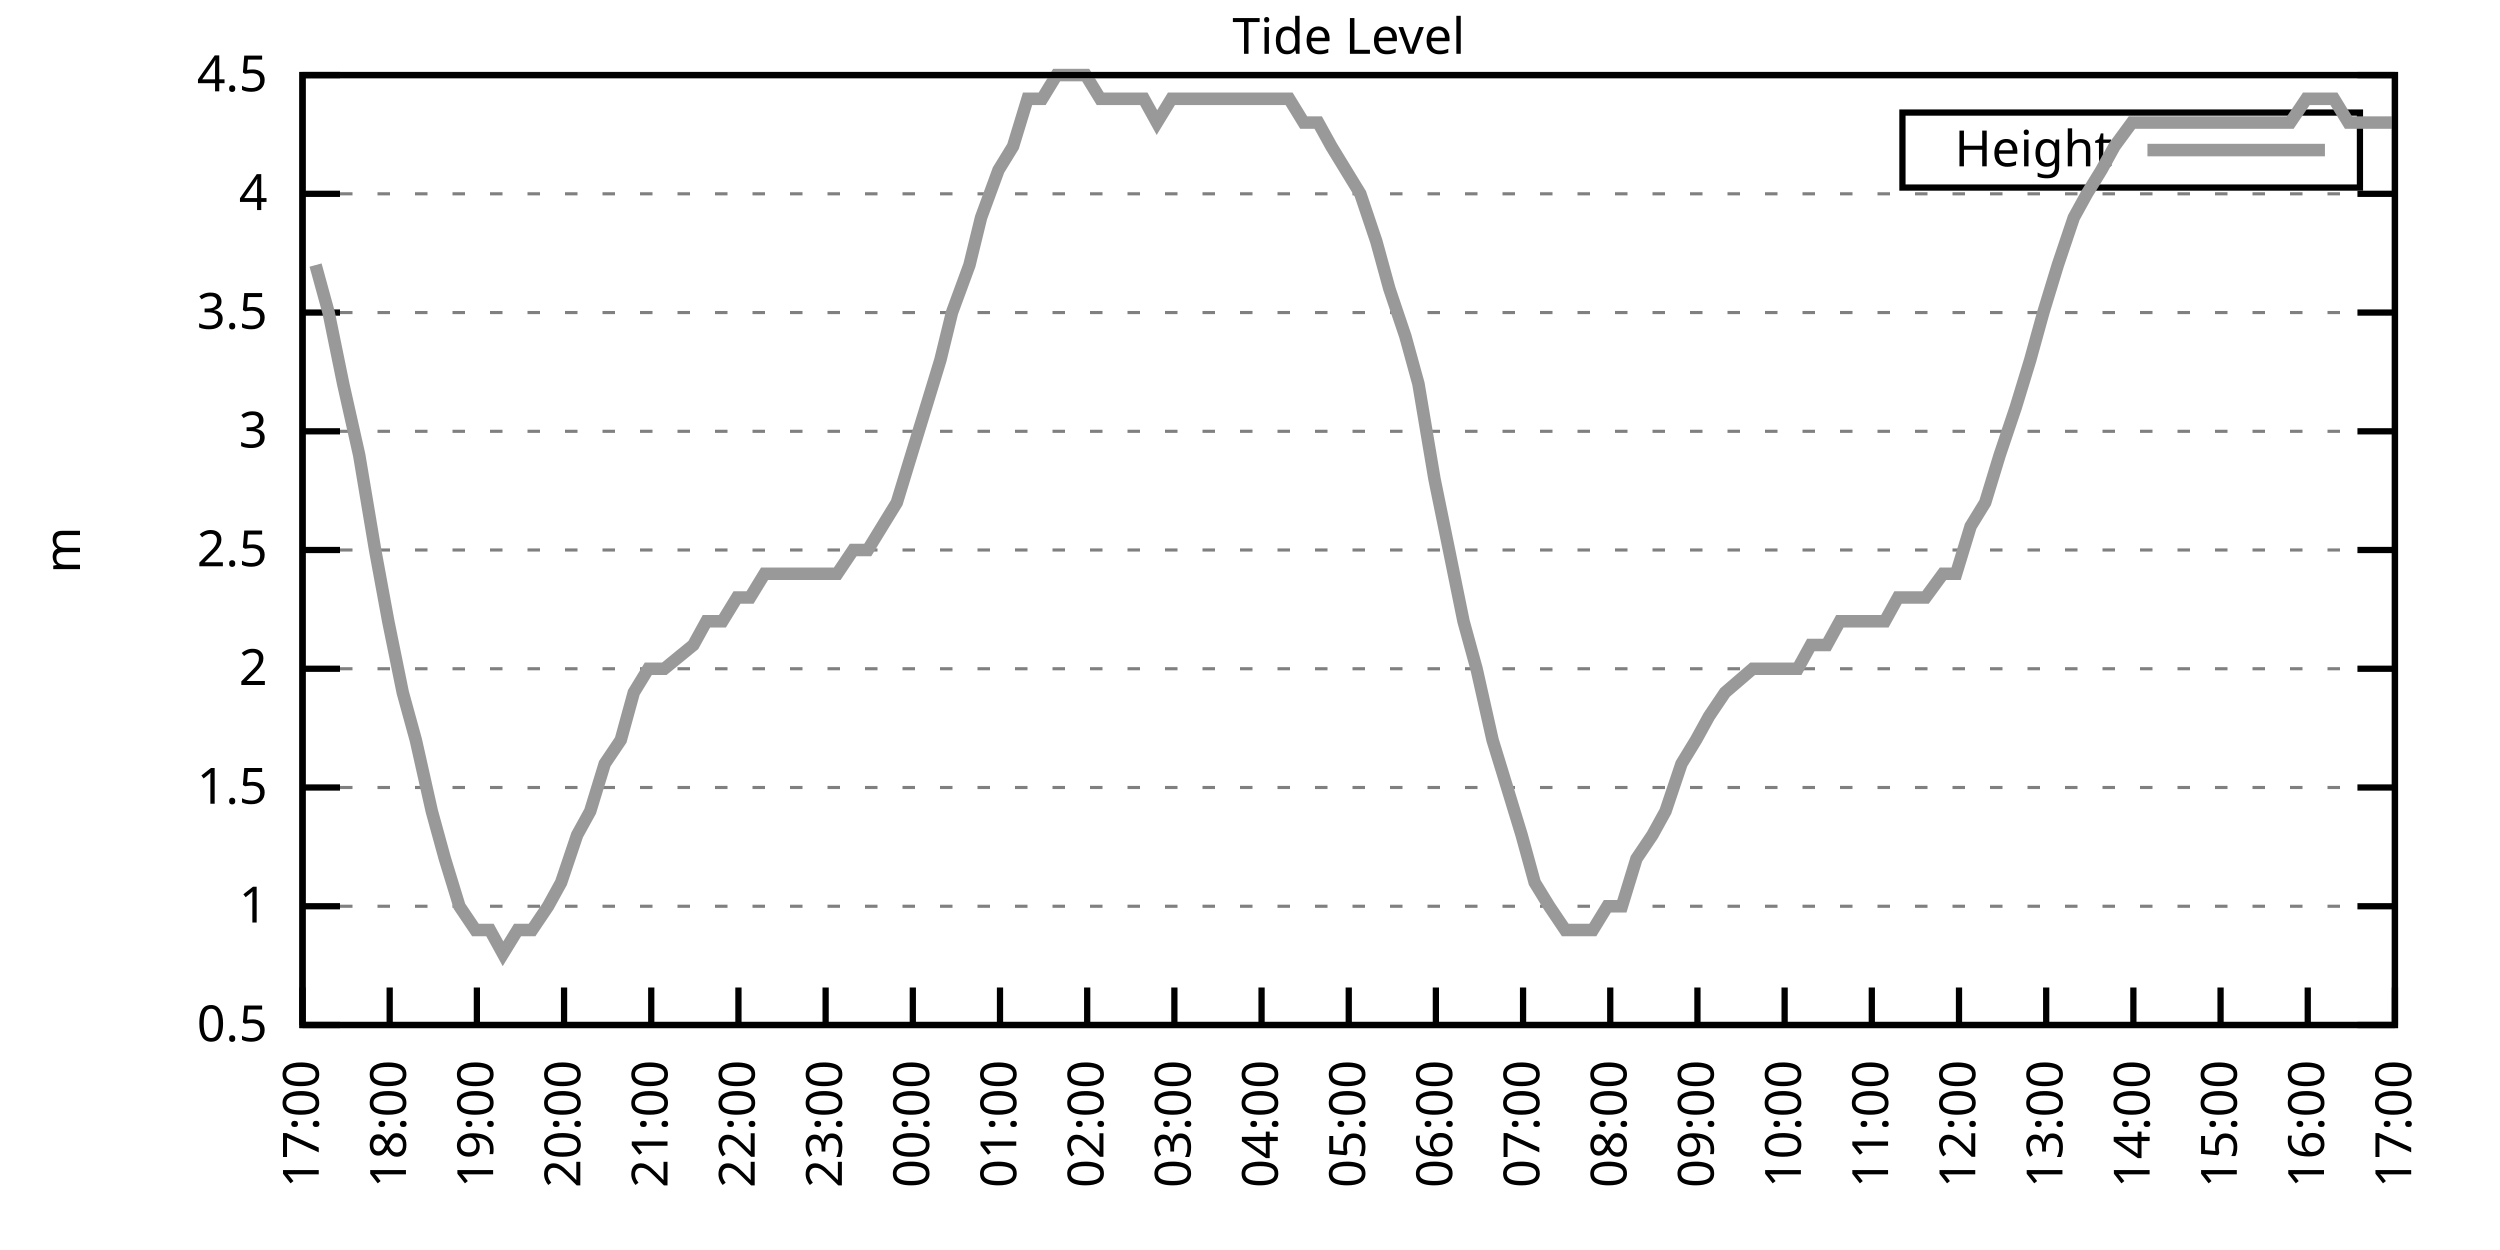
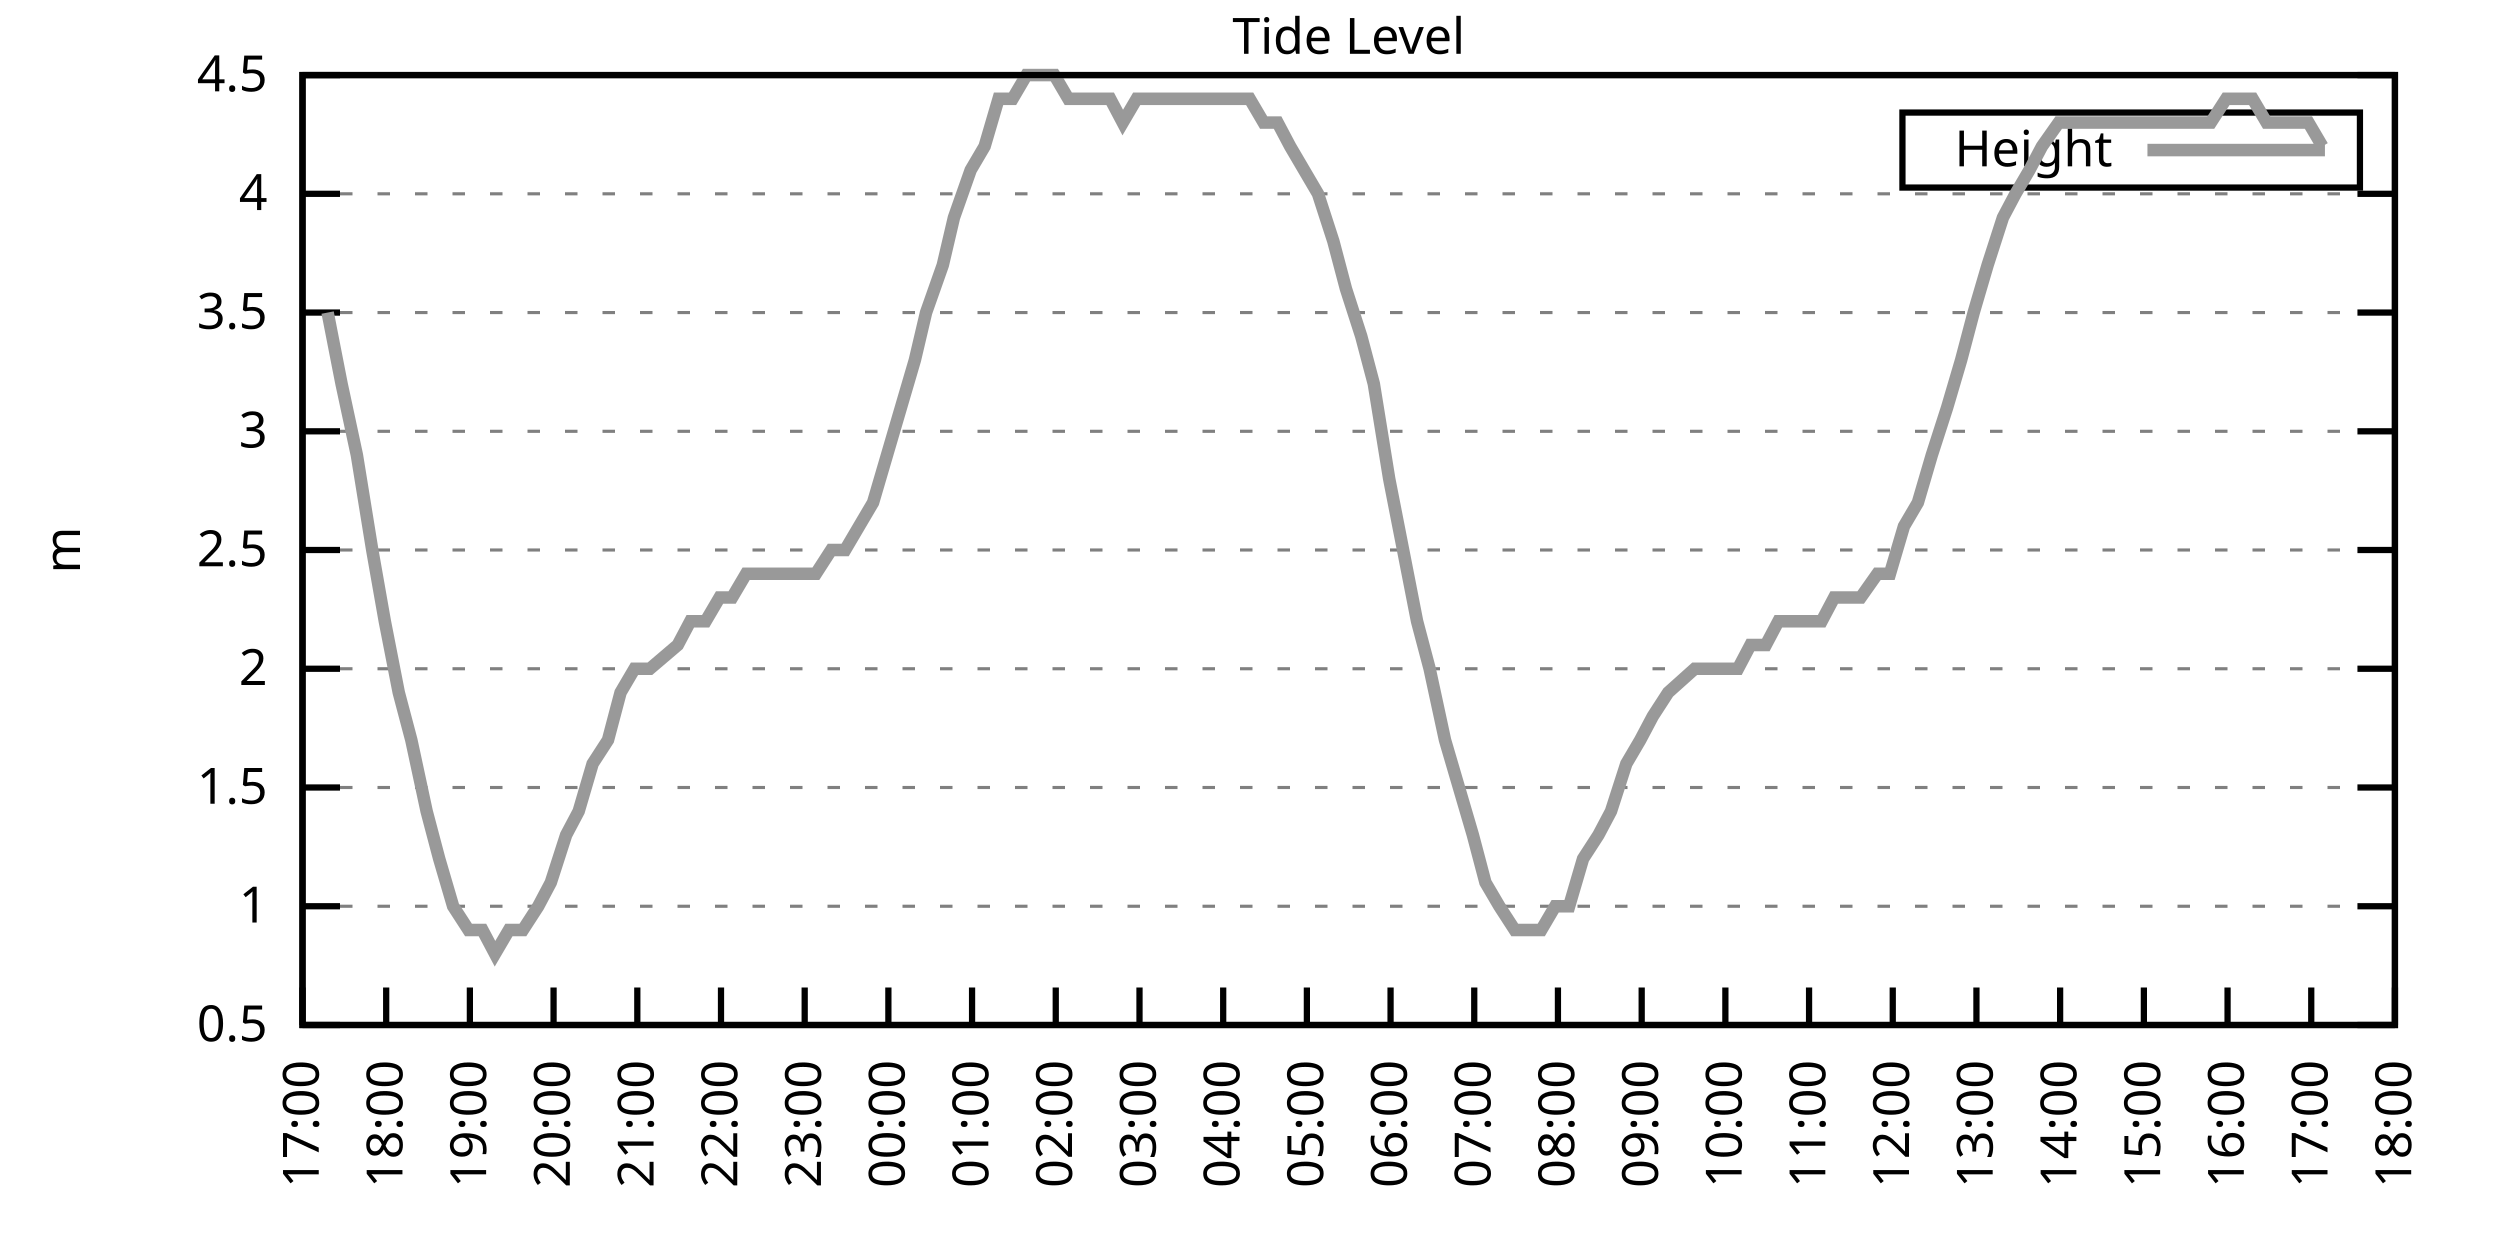
<svg xmlns="http://www.w3.org/2000/svg" xmlns:xlink="http://www.w3.org/1999/xlink" width="400" height="200" viewBox="0 0 400 200">
  <g id="gnuplot_canvas">
    <rect x="0" y="0" width="400" height="200" fill="none" />
    <defs>
      <circle id="gpDot" r="0.5" stroke-width="0.5" stroke="currentColor" />
      <path id="gpPt0" stroke-width="0.333" stroke="currentColor" d="M-1,0 h2 M0,-1 v2" />
      <path id="gpPt1" stroke-width="0.333" stroke="currentColor" d="M-1,-1 L1,1 M1,-1 L-1,1" />
      <path id="gpPt2" stroke-width="0.333" stroke="currentColor" d="M-1,0 L1,0 M0,-1 L0,1 M-1,-1 L1,1 M-1,1 L1,-1" />
      <rect id="gpPt3" stroke-width="0.333" stroke="currentColor" x="-1" y="-1" width="2" height="2" />
      <rect id="gpPt4" stroke-width="0.333" stroke="currentColor" fill="currentColor" x="-1" y="-1" width="2" height="2" />
      <circle id="gpPt5" stroke-width="0.333" stroke="currentColor" cx="0" cy="0" r="1" />
      <use xlink:href="#gpPt5" id="gpPt6" fill="currentColor" stroke="none" />
      <path id="gpPt7" stroke-width="0.333" stroke="currentColor" d="M0,-1.33 L-1.33,0.67 L1.33,0.67 z" />
      <use xlink:href="#gpPt7" id="gpPt8" fill="currentColor" stroke="none" />
      <use xlink:href="#gpPt7" id="gpPt9" stroke="currentColor" transform="rotate(180)" />
      <use xlink:href="#gpPt9" id="gpPt10" fill="currentColor" stroke="none" />
      <use xlink:href="#gpPt3" id="gpPt11" stroke="currentColor" transform="rotate(45)" />
      <use xlink:href="#gpPt11" id="gpPt12" fill="currentColor" stroke="none" />
      <path id="gpPt13" stroke-width="0.333" stroke="currentColor" d="M0,1.330 L1.265,0.411 L0.782,-1.067 L-0.782,-1.076 L-1.265,0.411 z" />
      <use xlink:href="#gpPt13" id="gpPt14" fill="currentColor" stroke="none" />
      <filter id="textbox" filterUnits="objectBoundingBox" x="0" y="0" height="1" width="1">
        <feFlood flood-color="white" flood-opacity="1" result="bgnd" />
        <feComposite in="SourceGraphic" in2="bgnd" operator="atop" />
      </filter>
      <filter id="greybox" filterUnits="objectBoundingBox" x="0" y="0" height="1" width="1">
        <feFlood flood-color="lightgrey" flood-opacity="1" result="grey" />
        <feComposite in="SourceGraphic" in2="grey" operator="atop" />
      </filter>
    </defs>
    <g fill="none" color="white" stroke="currentColor" stroke-width="1.00" stroke-linecap="butt" stroke-linejoin="miter">
</g>
    <g fill="none" color="black" stroke="currentColor" stroke-width="1.00" stroke-linecap="butt" stroke-linejoin="miter">
      <g stroke="none" shape-rendering="crispEdges">
        <polygon fill="rgb(255, 255, 255)" points="48.40,164.00 383.18,164.00 383.18,12.02 48.40,12.02 " />
      </g>
    </g>
    <g fill="none" color="black" stroke="currentColor" stroke-width="1.00" stroke-linecap="butt" stroke-linejoin="miter">
</g>
    <g fill="none" color="black" stroke="black" stroke-width="0.50" stroke-linecap="butt" stroke-linejoin="miter">
</g>
    <g fill="none" color="gray" stroke="currentColor" stroke-width="0.50" stroke-linecap="butt" stroke-linejoin="miter">
      <path stroke="gray" stroke-dasharray="2,4" class="gridline" d="M48.40,164.00 L383.19,164.00  " />
    </g>
    <g fill="none" color="gray" stroke="gray" stroke-width="1.00" stroke-linecap="butt" stroke-linejoin="miter">
</g>
    <g fill="none" color="black" stroke="currentColor" stroke-width="1.00" stroke-linecap="butt" stroke-linejoin="miter">
      <path stroke="black" d="M48.40,164.00 L54.40,164.00 M383.19,164.00 L377.19,164.00  " />
      <g transform="translate(42.80,166.60)" stroke="none" fill="black" font-family="Sans" font-size="8.00" text-anchor="end">
        <text>
          <tspan font-family="Sans"> 0.5</tspan>
        </text>
      </g>
    </g>
    <g fill="none" color="black" stroke="currentColor" stroke-width="1.00" stroke-linecap="butt" stroke-linejoin="miter">
</g>
    <g fill="none" color="black" stroke="black" stroke-width="0.50" stroke-linecap="butt" stroke-linejoin="miter">
</g>
    <g fill="none" color="gray" stroke="currentColor" stroke-width="0.50" stroke-linecap="butt" stroke-linejoin="miter">
      <path stroke="gray" stroke-dasharray="2,4" class="gridline" d="M48.40,145.00 L383.19,145.00  " />
    </g>
    <g fill="none" color="gray" stroke="gray" stroke-width="1.00" stroke-linecap="butt" stroke-linejoin="miter">
</g>
    <g fill="none" color="black" stroke="currentColor" stroke-width="1.00" stroke-linecap="butt" stroke-linejoin="miter">
      <path stroke="black" d="M48.40,145.00 L54.40,145.00 M383.19,145.00 L377.19,145.00  " />
      <g transform="translate(42.80,147.60)" stroke="none" fill="black" font-family="Sans" font-size="8.00" text-anchor="end">
        <text>
          <tspan font-family="Sans"> 1</tspan>
        </text>
      </g>
    </g>
    <g fill="none" color="black" stroke="currentColor" stroke-width="1.00" stroke-linecap="butt" stroke-linejoin="miter">
</g>
    <g fill="none" color="black" stroke="black" stroke-width="0.50" stroke-linecap="butt" stroke-linejoin="miter">
</g>
    <g fill="none" color="gray" stroke="currentColor" stroke-width="0.50" stroke-linecap="butt" stroke-linejoin="miter">
      <path stroke="gray" stroke-dasharray="2,4" class="gridline" d="M48.40,126.00 L383.19,126.00  " />
    </g>
    <g fill="none" color="gray" stroke="gray" stroke-width="1.00" stroke-linecap="butt" stroke-linejoin="miter">
</g>
    <g fill="none" color="black" stroke="currentColor" stroke-width="1.00" stroke-linecap="butt" stroke-linejoin="miter">
      <path stroke="black" d="M48.40,126.00 L54.40,126.00 M383.19,126.00 L377.19,126.00  " />
      <g transform="translate(42.80,128.60)" stroke="none" fill="black" font-family="Sans" font-size="8.00" text-anchor="end">
        <text>
          <tspan font-family="Sans"> 1.5</tspan>
        </text>
      </g>
    </g>
    <g fill="none" color="black" stroke="currentColor" stroke-width="1.00" stroke-linecap="butt" stroke-linejoin="miter">
</g>
    <g fill="none" color="black" stroke="black" stroke-width="0.50" stroke-linecap="butt" stroke-linejoin="miter">
</g>
    <g fill="none" color="gray" stroke="currentColor" stroke-width="0.50" stroke-linecap="butt" stroke-linejoin="miter">
      <path stroke="gray" stroke-dasharray="2,4" class="gridline" d="M48.40,107.00 L383.19,107.00  " />
    </g>
    <g fill="none" color="gray" stroke="gray" stroke-width="1.00" stroke-linecap="butt" stroke-linejoin="miter">
</g>
    <g fill="none" color="black" stroke="currentColor" stroke-width="1.00" stroke-linecap="butt" stroke-linejoin="miter">
      <path stroke="black" d="M48.40,107.00 L54.40,107.00 M383.19,107.00 L377.19,107.00  " />
      <g transform="translate(42.80,109.60)" stroke="none" fill="black" font-family="Sans" font-size="8.00" text-anchor="end">
        <text>
          <tspan font-family="Sans"> 2</tspan>
        </text>
      </g>
    </g>
    <g fill="none" color="black" stroke="currentColor" stroke-width="1.00" stroke-linecap="butt" stroke-linejoin="miter">
</g>
    <g fill="none" color="black" stroke="black" stroke-width="0.50" stroke-linecap="butt" stroke-linejoin="miter">
</g>
    <g fill="none" color="gray" stroke="currentColor" stroke-width="0.50" stroke-linecap="butt" stroke-linejoin="miter">
      <path stroke="gray" stroke-dasharray="2,4" class="gridline" d="M48.40,88.00 L383.19,88.00  " />
    </g>
    <g fill="none" color="gray" stroke="gray" stroke-width="1.00" stroke-linecap="butt" stroke-linejoin="miter">
</g>
    <g fill="none" color="black" stroke="currentColor" stroke-width="1.00" stroke-linecap="butt" stroke-linejoin="miter">
      <path stroke="black" d="M48.40,88.00 L54.40,88.00 M383.19,88.00 L377.19,88.00  " />
      <g transform="translate(42.80,90.60)" stroke="none" fill="black" font-family="Sans" font-size="8.00" text-anchor="end">
        <text>
          <tspan font-family="Sans"> 2.5</tspan>
        </text>
      </g>
    </g>
    <g fill="none" color="black" stroke="currentColor" stroke-width="1.00" stroke-linecap="butt" stroke-linejoin="miter">
</g>
    <g fill="none" color="black" stroke="black" stroke-width="0.50" stroke-linecap="butt" stroke-linejoin="miter">
</g>
    <g fill="none" color="gray" stroke="currentColor" stroke-width="0.50" stroke-linecap="butt" stroke-linejoin="miter">
      <path stroke="gray" stroke-dasharray="2,4" class="gridline" d="M48.40,69.01 L383.19,69.01  " />
    </g>
    <g fill="none" color="gray" stroke="gray" stroke-width="1.00" stroke-linecap="butt" stroke-linejoin="miter">
</g>
    <g fill="none" color="black" stroke="currentColor" stroke-width="1.00" stroke-linecap="butt" stroke-linejoin="miter">
      <path stroke="black" d="M48.40,69.01 L54.40,69.01 M383.19,69.01 L377.19,69.01  " />
      <g transform="translate(42.80,71.61)" stroke="none" fill="black" font-family="Sans" font-size="8.00" text-anchor="end">
        <text>
          <tspan font-family="Sans"> 3</tspan>
        </text>
      </g>
    </g>
    <g fill="none" color="black" stroke="currentColor" stroke-width="1.00" stroke-linecap="butt" stroke-linejoin="miter">
</g>
    <g fill="none" color="black" stroke="black" stroke-width="0.50" stroke-linecap="butt" stroke-linejoin="miter">
</g>
    <g fill="none" color="gray" stroke="currentColor" stroke-width="0.50" stroke-linecap="butt" stroke-linejoin="miter">
      <path stroke="gray" stroke-dasharray="2,4" class="gridline" d="M48.40,50.01 L383.19,50.01  " />
    </g>
    <g fill="none" color="gray" stroke="gray" stroke-width="1.00" stroke-linecap="butt" stroke-linejoin="miter">
</g>
    <g fill="none" color="black" stroke="currentColor" stroke-width="1.00" stroke-linecap="butt" stroke-linejoin="miter">
      <path stroke="black" d="M48.40,50.01 L54.40,50.01 M383.19,50.01 L377.19,50.01  " />
      <g transform="translate(42.80,52.61)" stroke="none" fill="black" font-family="Sans" font-size="8.00" text-anchor="end">
        <text>
          <tspan font-family="Sans"> 3.5</tspan>
        </text>
      </g>
    </g>
    <g fill="none" color="black" stroke="currentColor" stroke-width="1.00" stroke-linecap="butt" stroke-linejoin="miter">
</g>
    <g fill="none" color="black" stroke="black" stroke-width="0.50" stroke-linecap="butt" stroke-linejoin="miter">
</g>
    <g fill="none" color="gray" stroke="currentColor" stroke-width="0.50" stroke-linecap="butt" stroke-linejoin="miter">
      <path stroke="gray" stroke-dasharray="2,4" class="gridline" d="M48.40,31.01 L383.19,31.01  " />
    </g>
    <g fill="none" color="gray" stroke="gray" stroke-width="1.00" stroke-linecap="butt" stroke-linejoin="miter">
</g>
    <g fill="none" color="black" stroke="currentColor" stroke-width="1.00" stroke-linecap="butt" stroke-linejoin="miter">
      <path stroke="black" d="M48.40,31.01 L54.40,31.01 M383.19,31.01 L377.19,31.01  " />
      <g transform="translate(42.80,33.61)" stroke="none" fill="black" font-family="Sans" font-size="8.00" text-anchor="end">
        <text>
          <tspan font-family="Sans"> 4</tspan>
        </text>
      </g>
    </g>
    <g fill="none" color="black" stroke="currentColor" stroke-width="1.00" stroke-linecap="butt" stroke-linejoin="miter">
</g>
    <g fill="none" color="black" stroke="black" stroke-width="0.50" stroke-linecap="butt" stroke-linejoin="miter">
</g>
    <g fill="none" color="gray" stroke="currentColor" stroke-width="0.50" stroke-linecap="butt" stroke-linejoin="miter">
      <path stroke="gray" stroke-dasharray="2,4" class="gridline" d="M48.40,12.01 L383.19,12.01  " />
    </g>
    <g fill="none" color="gray" stroke="gray" stroke-width="1.00" stroke-linecap="butt" stroke-linejoin="miter">
</g>
    <g fill="none" color="black" stroke="currentColor" stroke-width="1.00" stroke-linecap="butt" stroke-linejoin="miter">
      <path stroke="black" d="M48.40,12.01 L54.40,12.01 M383.19,12.01 L377.19,12.01  " />
      <g transform="translate(42.80,14.61)" stroke="none" fill="black" font-family="Sans" font-size="8.00" text-anchor="end">
        <text>
          <tspan font-family="Sans"> 4.5</tspan>
        </text>
      </g>
    </g>
    <g fill="none" color="black" stroke="currentColor" stroke-width="1.00" stroke-linecap="butt" stroke-linejoin="miter">
      <path stroke="black" d="M48.40,164.00 L48.40,158.00  " />
      <g transform="translate(51.00,169.60) rotate(270.00)" stroke="none" fill="black" font-family="Sans" font-size="8.00" text-anchor="end">
        <text>
          <tspan font-family="Sans">17:00</tspan>
        </text>
      </g>
    </g>
    <g fill="none" color="black" stroke="currentColor" stroke-width="1.00" stroke-linecap="butt" stroke-linejoin="miter">
-       <path stroke="black" d="M62.35,164.00 L62.35,158.00  " />
-       <g transform="translate(64.95,169.60) rotate(270.00)" stroke="none" fill="black" font-family="Sans" font-size="8.00" text-anchor="end">
+       <path stroke="black" d="M61.79,164.00 L61.79,158.00  " />
+       <g transform="translate(64.39,169.60) rotate(270.00)" stroke="none" fill="black" font-family="Sans" font-size="8.00" text-anchor="end">
        <text>
          <tspan font-family="Sans">18:00</tspan>
        </text>
      </g>
    </g>
    <g fill="none" color="black" stroke="currentColor" stroke-width="1.00" stroke-linecap="butt" stroke-linejoin="miter">
-       <path stroke="black" d="M76.30,164.00 L76.30,158.00  " />
-       <g transform="translate(78.90,169.60) rotate(270.00)" stroke="none" fill="black" font-family="Sans" font-size="8.00" text-anchor="end">
+       <path stroke="black" d="M75.18,164.00 L75.18,158.00  " />
+       <g transform="translate(77.78,169.60) rotate(270.00)" stroke="none" fill="black" font-family="Sans" font-size="8.00" text-anchor="end">
        <text>
          <tspan font-family="Sans">19:00</tspan>
        </text>
      </g>
    </g>
    <g fill="none" color="black" stroke="currentColor" stroke-width="1.00" stroke-linecap="butt" stroke-linejoin="miter">
-       <path stroke="black" d="M90.25,164.00 L90.25,158.00  " />
-       <g transform="translate(92.85,169.60) rotate(270.00)" stroke="none" fill="black" font-family="Sans" font-size="8.00" text-anchor="end">
+       <path stroke="black" d="M88.57,164.00 L88.57,158.00  " />
+       <g transform="translate(91.17,169.60) rotate(270.00)" stroke="none" fill="black" font-family="Sans" font-size="8.00" text-anchor="end">
        <text>
          <tspan font-family="Sans">20:00</tspan>
        </text>
      </g>
    </g>
    <g fill="none" color="black" stroke="currentColor" stroke-width="1.00" stroke-linecap="butt" stroke-linejoin="miter">
-       <path stroke="black" d="M104.20,164.00 L104.20,158.00  " />
-       <g transform="translate(106.80,169.60) rotate(270.00)" stroke="none" fill="black" font-family="Sans" font-size="8.00" text-anchor="end">
+       <path stroke="black" d="M101.97,164.00 L101.97,158.00  " />
+       <g transform="translate(104.57,169.60) rotate(270.00)" stroke="none" fill="black" font-family="Sans" font-size="8.00" text-anchor="end">
        <text>
          <tspan font-family="Sans">21:00</tspan>
        </text>
      </g>
    </g>
    <g fill="none" color="black" stroke="currentColor" stroke-width="1.00" stroke-linecap="butt" stroke-linejoin="miter">
-       <path stroke="black" d="M118.15,164.00 L118.15,158.00  " />
-       <g transform="translate(120.75,169.60) rotate(270.00)" stroke="none" fill="black" font-family="Sans" font-size="8.00" text-anchor="end">
+       <path stroke="black" d="M115.36,164.00 L115.36,158.00  " />
+       <g transform="translate(117.96,169.60) rotate(270.00)" stroke="none" fill="black" font-family="Sans" font-size="8.00" text-anchor="end">
        <text>
          <tspan font-family="Sans">22:00</tspan>
        </text>
      </g>
    </g>
    <g fill="none" color="black" stroke="currentColor" stroke-width="1.00" stroke-linecap="butt" stroke-linejoin="miter">
-       <path stroke="black" d="M132.10,164.00 L132.10,158.00  " />
-       <g transform="translate(134.70,169.60) rotate(270.00)" stroke="none" fill="black" font-family="Sans" font-size="8.00" text-anchor="end">
+       <path stroke="black" d="M128.75,164.00 L128.75,158.00  " />
+       <g transform="translate(131.35,169.60) rotate(270.00)" stroke="none" fill="black" font-family="Sans" font-size="8.00" text-anchor="end">
        <text>
          <tspan font-family="Sans">23:00</tspan>
        </text>
      </g>
    </g>
    <g fill="none" color="black" stroke="currentColor" stroke-width="1.00" stroke-linecap="butt" stroke-linejoin="miter">
-       <path stroke="black" d="M146.05,164.00 L146.05,158.00  " />
-       <g transform="translate(148.65,169.60) rotate(270.00)" stroke="none" fill="black" font-family="Sans" font-size="8.00" text-anchor="end">
+       <path stroke="black" d="M142.14,164.00 L142.14,158.00  " />
+       <g transform="translate(144.74,169.60) rotate(270.00)" stroke="none" fill="black" font-family="Sans" font-size="8.00" text-anchor="end">
        <text>
          <tspan font-family="Sans">00:00</tspan>
        </text>
      </g>
    </g>
    <g fill="none" color="black" stroke="currentColor" stroke-width="1.00" stroke-linecap="butt" stroke-linejoin="miter">
-       <path stroke="black" d="M160.00,164.00 L160.00,158.00  " />
-       <g transform="translate(162.60,169.60) rotate(270.00)" stroke="none" fill="black" font-family="Sans" font-size="8.00" text-anchor="end">
+       <path stroke="black" d="M155.53,164.00 L155.53,158.00  " />
+       <g transform="translate(158.13,169.60) rotate(270.00)" stroke="none" fill="black" font-family="Sans" font-size="8.00" text-anchor="end">
        <text>
          <tspan font-family="Sans">01:00</tspan>
        </text>
      </g>
    </g>
    <g fill="none" color="black" stroke="currentColor" stroke-width="1.00" stroke-linecap="butt" stroke-linejoin="miter">
-       <path stroke="black" d="M173.95,164.00 L173.95,158.00  " />
-       <g transform="translate(176.55,169.60) rotate(270.00)" stroke="none" fill="black" font-family="Sans" font-size="8.00" text-anchor="end">
+       <path stroke="black" d="M168.92,164.00 L168.92,158.00  " />
+       <g transform="translate(171.52,169.60) rotate(270.00)" stroke="none" fill="black" font-family="Sans" font-size="8.00" text-anchor="end">
        <text>
          <tspan font-family="Sans">02:00</tspan>
        </text>
      </g>
    </g>
    <g fill="none" color="black" stroke="currentColor" stroke-width="1.00" stroke-linecap="butt" stroke-linejoin="miter">
-       <path stroke="black" d="M187.90,164.00 L187.90,158.00  " />
-       <g transform="translate(190.50,169.60) rotate(270.00)" stroke="none" fill="black" font-family="Sans" font-size="8.00" text-anchor="end">
+       <path stroke="black" d="M182.32,164.00 L182.32,158.00  " />
+       <g transform="translate(184.92,169.60) rotate(270.00)" stroke="none" fill="black" font-family="Sans" font-size="8.00" text-anchor="end">
        <text>
          <tspan font-family="Sans">03:00</tspan>
        </text>
      </g>
    </g>
    <g fill="none" color="black" stroke="currentColor" stroke-width="1.00" stroke-linecap="butt" stroke-linejoin="miter">
-       <path stroke="black" d="M201.85,164.00 L201.85,158.00  " />
-       <g transform="translate(204.45,169.60) rotate(270.00)" stroke="none" fill="black" font-family="Sans" font-size="8.00" text-anchor="end">
+       <path stroke="black" d="M195.71,164.00 L195.71,158.00  " />
+       <g transform="translate(198.31,169.60) rotate(270.00)" stroke="none" fill="black" font-family="Sans" font-size="8.00" text-anchor="end">
        <text>
          <tspan font-family="Sans">04:00</tspan>
        </text>
      </g>
    </g>
    <g fill="none" color="black" stroke="currentColor" stroke-width="1.00" stroke-linecap="butt" stroke-linejoin="miter">
-       <path stroke="black" d="M215.80,164.00 L215.80,158.00  " />
-       <g transform="translate(218.40,169.60) rotate(270.00)" stroke="none" fill="black" font-family="Sans" font-size="8.00" text-anchor="end">
+       <path stroke="black" d="M209.10,164.00 L209.10,158.00  " />
+       <g transform="translate(211.70,169.60) rotate(270.00)" stroke="none" fill="black" font-family="Sans" font-size="8.00" text-anchor="end">
        <text>
          <tspan font-family="Sans">05:00</tspan>
        </text>
      </g>
    </g>
    <g fill="none" color="black" stroke="currentColor" stroke-width="1.00" stroke-linecap="butt" stroke-linejoin="miter">
-       <path stroke="black" d="M229.74,164.00 L229.74,158.00  " />
-       <g transform="translate(232.34,169.60) rotate(270.00)" stroke="none" fill="black" font-family="Sans" font-size="8.00" text-anchor="end">
+       <path stroke="black" d="M222.49,164.00 L222.49,158.00  " />
+       <g transform="translate(225.09,169.60) rotate(270.00)" stroke="none" fill="black" font-family="Sans" font-size="8.00" text-anchor="end">
        <text>
          <tspan font-family="Sans">06:00</tspan>
        </text>
      </g>
    </g>
    <g fill="none" color="black" stroke="currentColor" stroke-width="1.00" stroke-linecap="butt" stroke-linejoin="miter">
-       <path stroke="black" d="M243.69,164.00 L243.69,158.00  " />
-       <g transform="translate(246.29,169.60) rotate(270.00)" stroke="none" fill="black" font-family="Sans" font-size="8.00" text-anchor="end">
+       <path stroke="black" d="M235.88,164.00 L235.88,158.00  " />
+       <g transform="translate(238.48,169.60) rotate(270.00)" stroke="none" fill="black" font-family="Sans" font-size="8.00" text-anchor="end">
        <text>
          <tspan font-family="Sans">07:00</tspan>
        </text>
      </g>
    </g>
    <g fill="none" color="black" stroke="currentColor" stroke-width="1.00" stroke-linecap="butt" stroke-linejoin="miter">
-       <path stroke="black" d="M257.64,164.00 L257.64,158.00  " />
-       <g transform="translate(260.24,169.60) rotate(270.00)" stroke="none" fill="black" font-family="Sans" font-size="8.00" text-anchor="end">
+       <path stroke="black" d="M249.27,164.00 L249.27,158.00  " />
+       <g transform="translate(251.87,169.60) rotate(270.00)" stroke="none" fill="black" font-family="Sans" font-size="8.00" text-anchor="end">
        <text>
          <tspan font-family="Sans">08:00</tspan>
        </text>
      </g>
    </g>
    <g fill="none" color="black" stroke="currentColor" stroke-width="1.00" stroke-linecap="butt" stroke-linejoin="miter">
-       <path stroke="black" d="M271.59,164.00 L271.59,158.00  " />
-       <g transform="translate(274.19,169.60) rotate(270.00)" stroke="none" fill="black" font-family="Sans" font-size="8.00" text-anchor="end">
+       <path stroke="black" d="M262.67,164.00 L262.67,158.00  " />
+       <g transform="translate(265.27,169.60) rotate(270.00)" stroke="none" fill="black" font-family="Sans" font-size="8.00" text-anchor="end">
        <text>
          <tspan font-family="Sans">09:00</tspan>
        </text>
      </g>
    </g>
    <g fill="none" color="black" stroke="currentColor" stroke-width="1.00" stroke-linecap="butt" stroke-linejoin="miter">
-       <path stroke="black" d="M285.54,164.00 L285.54,158.00  " />
-       <g transform="translate(288.14,169.60) rotate(270.00)" stroke="none" fill="black" font-family="Sans" font-size="8.00" text-anchor="end">
+       <path stroke="black" d="M276.06,164.00 L276.06,158.00  " />
+       <g transform="translate(278.66,169.60) rotate(270.00)" stroke="none" fill="black" font-family="Sans" font-size="8.00" text-anchor="end">
        <text>
          <tspan font-family="Sans">10:00</tspan>
        </text>
      </g>
    </g>
    <g fill="none" color="black" stroke="currentColor" stroke-width="1.00" stroke-linecap="butt" stroke-linejoin="miter">
-       <path stroke="black" d="M299.49,164.00 L299.49,158.00  " />
-       <g transform="translate(302.09,169.60) rotate(270.00)" stroke="none" fill="black" font-family="Sans" font-size="8.00" text-anchor="end">
+       <path stroke="black" d="M289.45,164.00 L289.45,158.00  " />
+       <g transform="translate(292.05,169.60) rotate(270.00)" stroke="none" fill="black" font-family="Sans" font-size="8.00" text-anchor="end">
        <text>
          <tspan font-family="Sans">11:00</tspan>
        </text>
      </g>
    </g>
    <g fill="none" color="black" stroke="currentColor" stroke-width="1.00" stroke-linecap="butt" stroke-linejoin="miter">
-       <path stroke="black" d="M313.44,164.00 L313.44,158.00  " />
-       <g transform="translate(316.04,169.60) rotate(270.00)" stroke="none" fill="black" font-family="Sans" font-size="8.00" text-anchor="end">
+       <path stroke="black" d="M302.84,164.00 L302.84,158.00  " />
+       <g transform="translate(305.44,169.60) rotate(270.00)" stroke="none" fill="black" font-family="Sans" font-size="8.00" text-anchor="end">
        <text>
          <tspan font-family="Sans">12:00</tspan>
        </text>
      </g>
    </g>
    <g fill="none" color="black" stroke="currentColor" stroke-width="1.00" stroke-linecap="butt" stroke-linejoin="miter">
-       <path stroke="black" d="M327.39,164.00 L327.39,158.00  " />
-       <g transform="translate(329.99,169.60) rotate(270.00)" stroke="none" fill="black" font-family="Sans" font-size="8.00" text-anchor="end">
+       <path stroke="black" d="M316.23,164.00 L316.23,158.00  " />
+       <g transform="translate(318.83,169.60) rotate(270.00)" stroke="none" fill="black" font-family="Sans" font-size="8.00" text-anchor="end">
        <text>
          <tspan font-family="Sans">13:00</tspan>
        </text>
      </g>
    </g>
    <g fill="none" color="black" stroke="currentColor" stroke-width="1.00" stroke-linecap="butt" stroke-linejoin="miter">
-       <path stroke="black" d="M341.34,164.00 L341.34,158.00  " />
-       <g transform="translate(343.94,169.60) rotate(270.00)" stroke="none" fill="black" font-family="Sans" font-size="8.00" text-anchor="end">
+       <path stroke="black" d="M329.62,164.00 L329.62,158.00  " />
+       <g transform="translate(332.22,169.60) rotate(270.00)" stroke="none" fill="black" font-family="Sans" font-size="8.00" text-anchor="end">
        <text>
          <tspan font-family="Sans">14:00</tspan>
        </text>
      </g>
    </g>
    <g fill="none" color="black" stroke="currentColor" stroke-width="1.00" stroke-linecap="butt" stroke-linejoin="miter">
-       <path stroke="black" d="M355.29,164.00 L355.29,158.00  " />
-       <g transform="translate(357.89,169.60) rotate(270.00)" stroke="none" fill="black" font-family="Sans" font-size="8.00" text-anchor="end">
+       <path stroke="black" d="M343.02,164.00 L343.02,158.00  " />
+       <g transform="translate(345.62,169.60) rotate(270.00)" stroke="none" fill="black" font-family="Sans" font-size="8.00" text-anchor="end">
        <text>
          <tspan font-family="Sans">15:00</tspan>
        </text>
      </g>
    </g>
    <g fill="none" color="black" stroke="currentColor" stroke-width="1.00" stroke-linecap="butt" stroke-linejoin="miter">
-       <path stroke="black" d="M369.24,164.00 L369.24,158.00  " />
-       <g transform="translate(371.84,169.60) rotate(270.00)" stroke="none" fill="black" font-family="Sans" font-size="8.00" text-anchor="end">
+       <path stroke="black" d="M356.41,164.00 L356.41,158.00  " />
+       <g transform="translate(359.01,169.60) rotate(270.00)" stroke="none" fill="black" font-family="Sans" font-size="8.00" text-anchor="end">
        <text>
          <tspan font-family="Sans">16:00</tspan>
+         </text>
+       </g>
+     </g>
+     <g fill="none" color="black" stroke="currentColor" stroke-width="1.00" stroke-linecap="butt" stroke-linejoin="miter">
+       <path stroke="black" d="M369.80,164.00 L369.80,158.00  " />
+       <g transform="translate(372.40,169.60) rotate(270.00)" stroke="none" fill="black" font-family="Sans" font-size="8.00" text-anchor="end">
+         <text>
+           <tspan font-family="Sans">17:00</tspan>
        </text>
      </g>
    </g>
    <g fill="none" color="black" stroke="currentColor" stroke-width="1.00" stroke-linecap="butt" stroke-linejoin="miter">
      <path stroke="black" d="M383.19,164.00 L383.19,158.00  " />
      <g transform="translate(385.79,169.60) rotate(270.00)" stroke="none" fill="black" font-family="Sans" font-size="8.00" text-anchor="end">
        <text>
-           <tspan font-family="Sans">17:00</tspan>
+           <tspan font-family="Sans">18:00</tspan>
        </text>
      </g>
    </g>
    <g fill="none" color="black" stroke="currentColor" stroke-width="1.00" stroke-linecap="butt" stroke-linejoin="miter">
</g>
    <g fill="none" color="black" stroke="currentColor" stroke-width="1.00" stroke-linecap="butt" stroke-linejoin="miter">
      <path stroke="black" d="M48.40,12.01 L48.40,164.00 L383.19,164.00 L383.19,12.01 L48.40,12.01 Z  " />
    </g>
    <g fill="none" color="black" stroke="currentColor" stroke-width="1.00" stroke-linecap="butt" stroke-linejoin="miter">
</g>
    <g fill="none" color="black" stroke="currentColor" stroke-width="1.00" stroke-linecap="butt" stroke-linejoin="miter">
      <path stroke="black" d="M304.39,30.01 L304.39,18.01 L377.59,18.01 L377.59,30.01 L304.39,30.01 Z  " />
    </g>
    <g id="Tide_level_plot_1">
      <g fill="none" color="white" stroke="black" stroke-width="2.00" stroke-linecap="butt" stroke-linejoin="miter">
</g>
      <g fill="none" color="black" stroke="currentColor" stroke-width="2.00" stroke-linecap="butt" stroke-linejoin="miter">
        <g transform="translate(337.99,26.61)" stroke="none" fill="black" font-family="Sans" font-size="8.00" text-anchor="end">
          <text>
            <tspan font-family="Sans">Height</tspan>
          </text>
        </g>
      </g>
      <g fill="none" color="black" stroke="currentColor" stroke-width="2.00" stroke-linecap="butt" stroke-linejoin="miter">
-         <path stroke="rgb(153, 153, 153)" d="M343.59,24.01 L371.99,24.01 M50.49,42.41 L52.58,50.01 L54.91,61.41 L57.47,72.81 L60.02,88.00 L62.12,99.40   L64.44,110.80 L66.53,118.40 L69.09,129.80 L71.18,137.40 L73.51,145.00 L76.07,148.80 L78.39,148.80 L80.48,152.60   L82.81,148.80 L85.13,148.80 L87.69,145.00 L89.78,141.20 L92.34,133.60 L94.43,129.80 L96.76,122.20 L99.32,118.40   L101.41,110.80 L103.73,107.00 L106.29,107.00 L110.94,103.20 L113.03,99.40 L115.59,99.40 L117.92,95.60 L120.01,95.60   L122.33,91.80 L124.89,91.80 L127.22,91.80 L129.31,91.80 L131.87,91.80 L133.96,91.80 L136.51,88.00 L138.84,88.00   L141.16,84.21 L143.49,80.41 L145.81,72.81 L148.14,65.21 L150.46,57.61 L152.32,50.01 L155.11,42.41 L156.97,34.81   L159.76,27.21 L162.09,23.41 L164.41,15.81 L166.74,15.81 L169.06,12.01 L171.39,12.01 L173.71,12.01 L176.04,15.81   L178.36,15.81 L180.46,15.81 L183.01,15.81 L185.11,19.61 L187.43,15.81 L189.52,15.81 L192.31,15.81 L194.64,15.81   L196.96,15.81 L199.29,15.81 L201.38,15.81 L203.71,15.81 L206.26,15.81 L208.59,19.61 L210.91,19.61 L213.01,23.41   L217.65,31.01 L220.21,38.61 L222.30,46.21 L224.86,53.81 L226.95,61.41 L229.51,76.61 L231.84,88.00 L234.16,99.40   L236.25,107.00 L238.81,118.40 L241.14,126.00 L243.46,133.60 L245.55,141.20 L247.88,145.00 L250.44,148.80 L252.53,148.80   L254.85,148.80 L257.18,145.00 L259.50,145.00 L261.83,137.40 L264.39,133.60 L266.48,129.80 L269.04,122.20 L271.36,118.40   L273.45,114.60 L276.01,110.80 L280.43,107.00 L282.99,107.00 L285.31,107.00 L287.64,107.00 L289.73,103.20 L292.29,103.20   L294.38,99.40 L296.94,99.40 L299.26,99.40 L301.58,99.40 L303.68,95.60 L306.23,95.60 L308.09,95.60 L310.88,91.80   L312.98,91.80 L315.30,84.21 L317.63,80.41 L319.95,72.81 L322.51,65.21 L324.83,57.61 L326.93,50.01 L329.25,42.41   L331.81,34.81 L333.90,31.01 L336.23,27.21 L338.32,23.41 L341.11,19.61 L343.43,19.61 L345.76,19.61 L347.85,19.61   L350.18,19.61 L352.73,19.61 L355.06,19.61 L357.15,19.61 L359.48,19.61 L362.03,19.61 L364.36,19.61 L366.45,19.61   L369.01,15.81 L371.10,15.81 L373.43,15.81 L375.75,19.61 L378.08,19.61 L380.63,19.61 L382.73,19.61  " />
+         <path stroke="rgb(153, 153, 153)" d="M343.59,24.01 L371.99,24.01 M52.42,50.01 L54.65,61.41 L57.10,72.81 L59.56,88.00 L61.57,99.40 L63.80,110.80   L65.81,118.40 L68.26,129.80 L70.27,137.40 L72.50,145.00 L74.96,148.80 L77.19,148.80 L79.20,152.60 L81.43,148.80   L83.66,148.80 L86.12,145.00 L88.13,141.20 L90.58,133.60 L92.59,129.80 L94.82,122.20 L97.28,118.40 L99.29,110.80   L101.52,107.00 L103.98,107.00 L108.44,103.20 L110.45,99.40 L112.90,99.40 L115.13,95.60 L117.14,95.60 L119.38,91.80   L121.83,91.80 L124.06,91.80 L126.07,91.80 L128.53,91.80 L130.54,91.80 L132.99,88.00 L135.22,88.00 L137.45,84.21   L139.69,80.41 L141.92,72.81 L144.15,65.21 L146.38,57.61 L148.17,50.01 L150.85,42.41 L152.63,34.81 L155.31,27.21   L157.54,23.41 L159.77,15.81 L162.01,15.81 L164.24,12.01 L166.47,12.01 L168.70,12.01 L170.93,15.81 L173.17,15.81   L175.17,15.81 L177.63,15.81 L179.64,19.61 L181.87,15.81 L183.88,15.81 L186.56,15.81 L188.79,15.81 L191.02,15.81   L193.25,15.81 L195.26,15.81 L197.49,15.81 L199.95,15.81 L202.18,19.61 L204.41,19.61 L206.42,23.41 L210.88,31.01   L213.34,38.61 L215.35,46.21 L217.80,53.81 L219.81,61.41 L222.27,76.61 L224.50,88.00 L226.73,99.40 L228.74,107.00   L231.20,118.40 L233.43,126.00 L235.66,133.60 L237.67,141.20 L239.90,145.00 L242.36,148.80 L244.36,148.80 L246.60,148.80   L248.83,145.00 L251.06,145.00 L253.29,137.40 L255.75,133.60 L257.76,129.80 L260.21,122.20 L262.44,118.40 L264.45,114.60   L266.91,110.80 L271.15,107.00 L273.60,107.00 L275.83,107.00 L278.07,107.00 L280.07,103.20 L282.53,103.20 L284.54,99.40   L286.99,99.40 L289.23,99.40 L291.46,99.40 L293.47,95.60 L295.92,95.60 L297.71,95.60 L300.39,91.80 L302.39,91.80   L304.63,84.21 L306.86,80.41 L309.09,72.81 L311.54,65.21 L313.78,57.61 L315.79,50.01 L318.02,42.41 L320.47,34.81   L322.48,31.01 L324.71,27.21 L326.72,23.41 L329.40,19.61 L331.63,19.61 L333.86,19.61 L335.87,19.61 L338.10,19.61   L340.56,19.61 L342.79,19.61 L344.80,19.61 L347.03,19.61 L349.49,19.61 L351.72,19.61 L353.73,19.61 L356.18,15.81   L358.19,15.81 L360.42,15.81 L362.66,19.61 L364.89,19.61 L367.34,19.61 L369.35,19.61 L371.58,23.41  " />
      </g>
    </g>
    <g fill="none" color="black" stroke="currentColor" stroke-width="2.00" stroke-linecap="butt" stroke-linejoin="miter">
</g>
    <g fill="none" color="black" stroke="black" stroke-width="1.00" stroke-linecap="butt" stroke-linejoin="miter">
</g>
    <g fill="none" color="black" stroke="currentColor" stroke-width="1.00" stroke-linecap="butt" stroke-linejoin="miter">
      <path stroke="black" d="M48.40,12.01 L48.40,164.00 L383.19,164.00 L383.19,12.01 L48.40,12.01 Z  " />
      <g transform="translate(12.80,88.01) rotate(270.00)" stroke="none" fill="black" font-family="Sans" font-size="8.00" text-anchor="middle">
        <text>
          <tspan font-family="Sans">m</tspan>
        </text>
      </g>
    </g>
    <g fill="none" color="black" stroke="currentColor" stroke-width="1.00" stroke-linecap="butt" stroke-linejoin="miter">
</g>
    <g fill="none" color="black" stroke="currentColor" stroke-width="1.00" stroke-linecap="butt" stroke-linejoin="miter">
      <g transform="translate(215.79,8.61)" stroke="none" fill="black" font-family="Sans" font-size="8.00" text-anchor="middle">
        <text>
          <tspan font-family="Sans">Tide Level</tspan>
        </text>
      </g>
    </g>
    <g fill="none" color="black" stroke="currentColor" stroke-width="1.00" stroke-linecap="butt" stroke-linejoin="miter">
</g>
  </g>
</svg>
